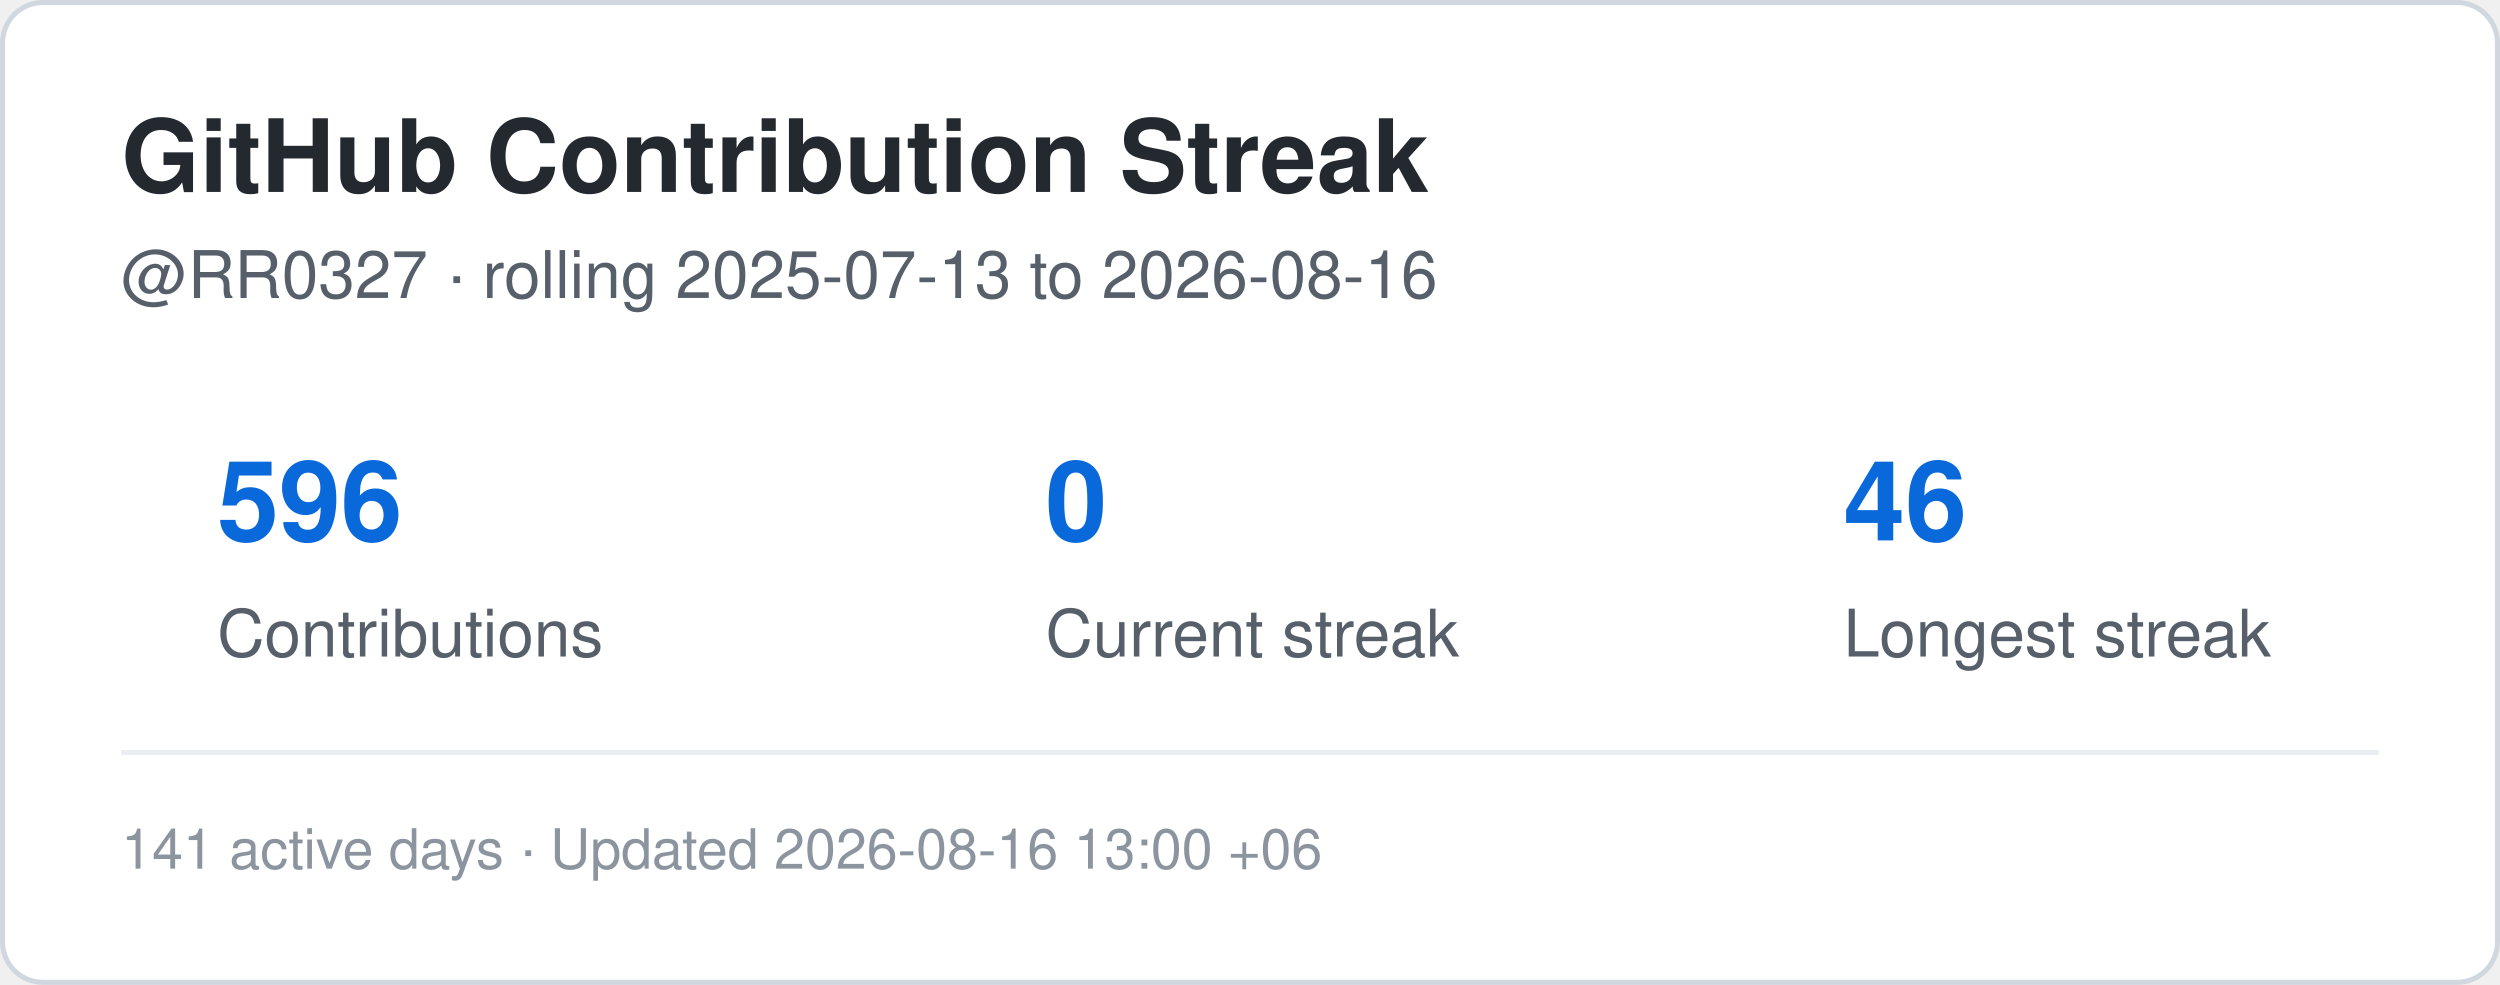
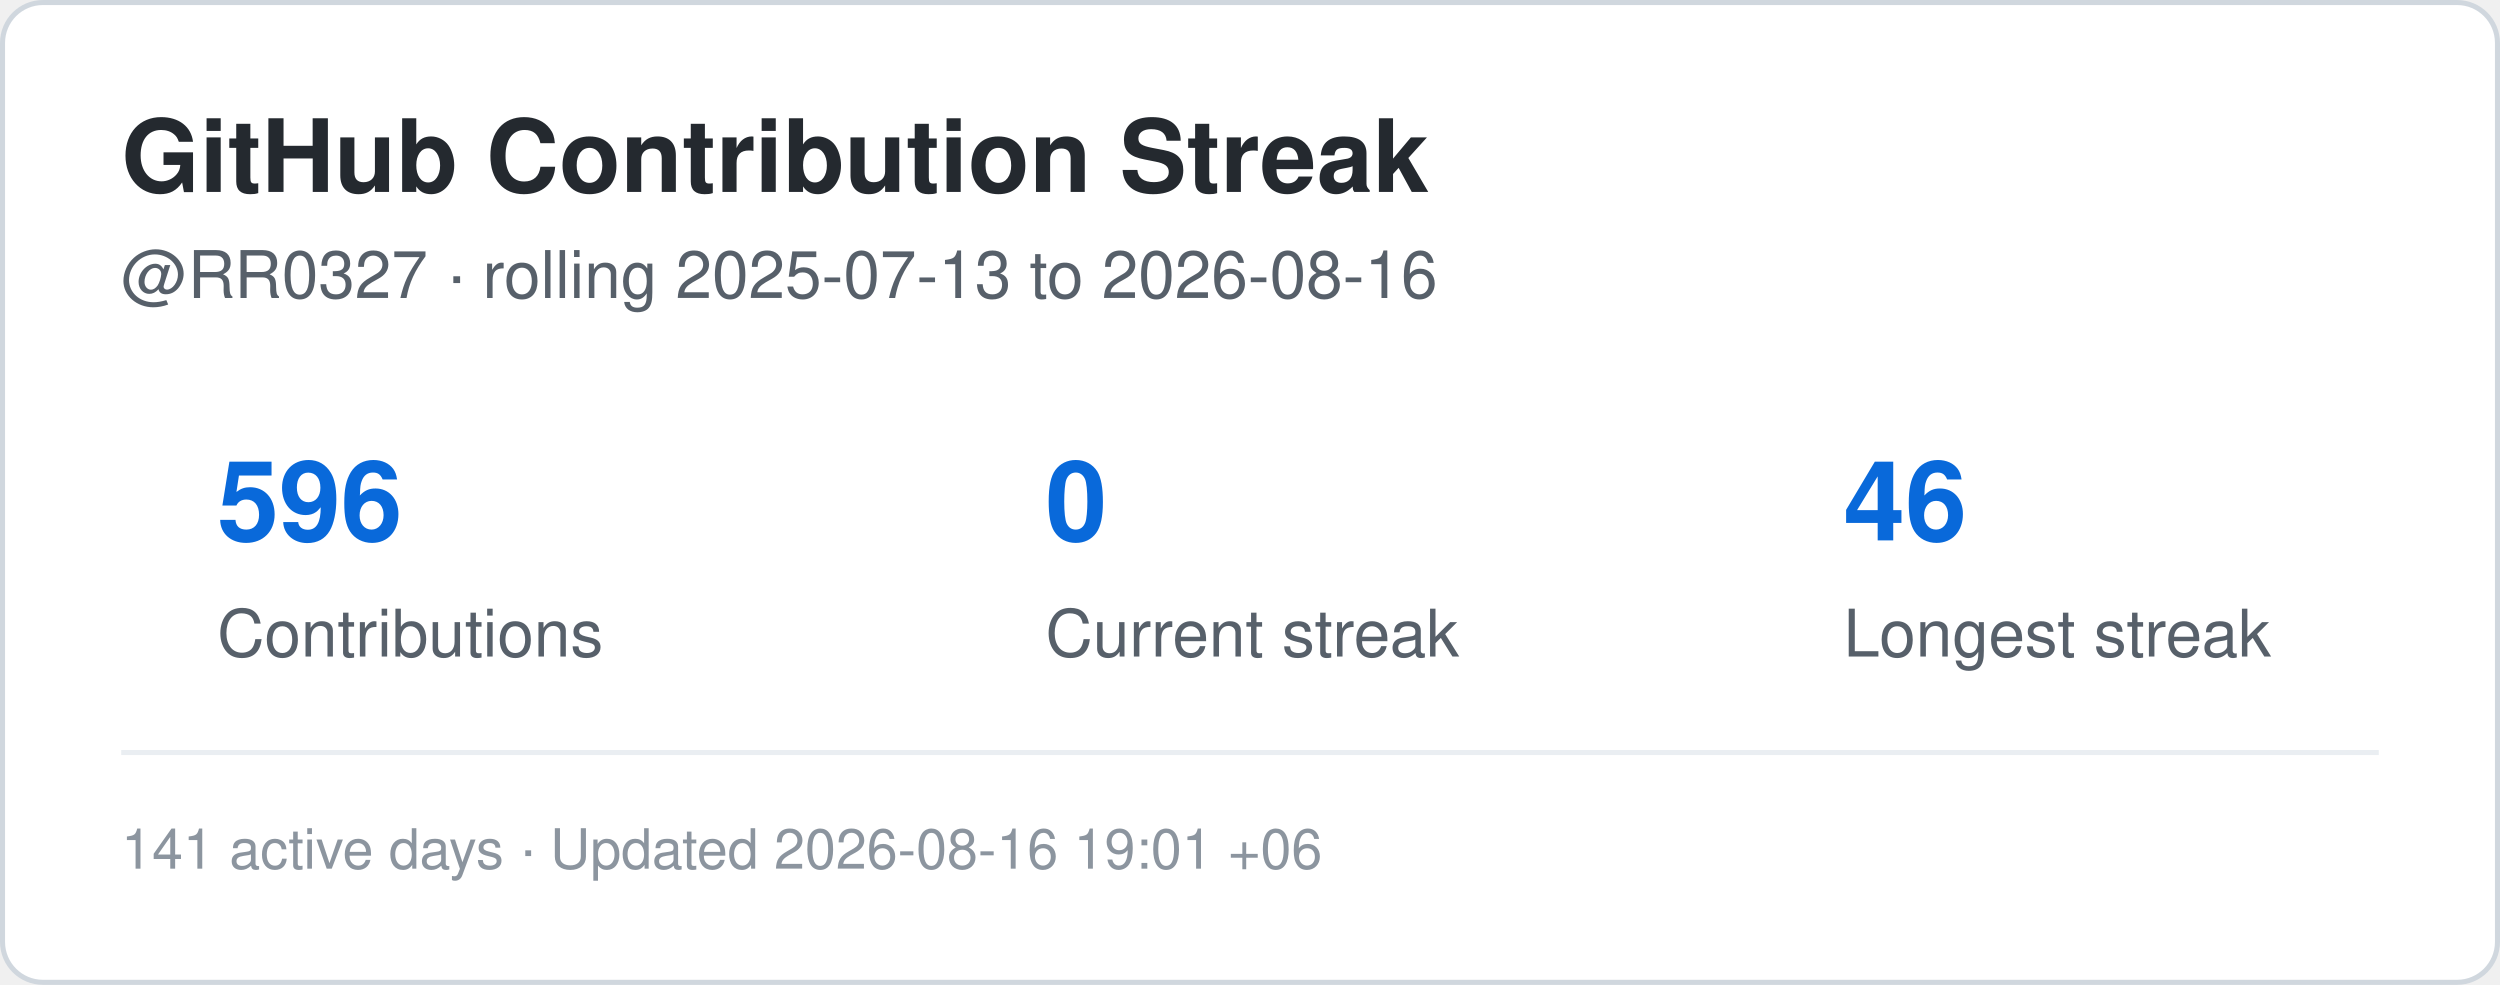
<svg xmlns="http://www.w3.org/2000/svg" width="495" height="195" viewBox="0 0 495 195" role="img" aria-label="Contribution streak for RR0327">
  <rect x="0.5" y="0.5" width="494" height="194" rx="8" fill="#ffffff" stroke="#d0d7de" />
  <style>
    .title {
      font: 700 20px -apple-system,BlinkMacSystemFont,"Segoe UI",Helvetica,Arial,sans-serif;
      fill: #24292f;
    }
    .label {
      font: 500 13px -apple-system,BlinkMacSystemFont,"Segoe UI",Helvetica,Arial,sans-serif;
      fill: #57606a;
    }
    .value {
      font: 700 22px -apple-system,BlinkMacSystemFont,"Segoe UI",Helvetica,Arial,sans-serif;
      fill: #0969da;
    }
    .small {
      font: 400 11px -apple-system,BlinkMacSystemFont,"Segoe UI",Helvetica,Arial,sans-serif;
      fill: #8c959f;
    }
  </style>
  <text x="24" y="38" class="title">GitHub Contribution Streak</text>
  <text x="24" y="59" class="label">
    @RR0327 · rolling 2025-07-13 to 2026-08-16
  </text>
  <text x="43" y="107" class="value">596</text>
  <text x="43" y="130" class="label">Contributions</text>
  <text x="207" y="107" class="value">0</text>
  <text x="207" y="130" class="label">Current streak</text>
  <text x="365" y="107" class="value">46</text>
  <text x="365" y="130" class="label">Longest streak</text>
  <line x1="24" y1="149" x2="471" y2="149" stroke="#eaeef2" />
  <text x="24" y="172" class="small">
-     141 active days · Updated 2026-08-16 13:00 +06
+     141 active days · Updated 2026-08-16 19:01 +06
  </text>
</svg>
